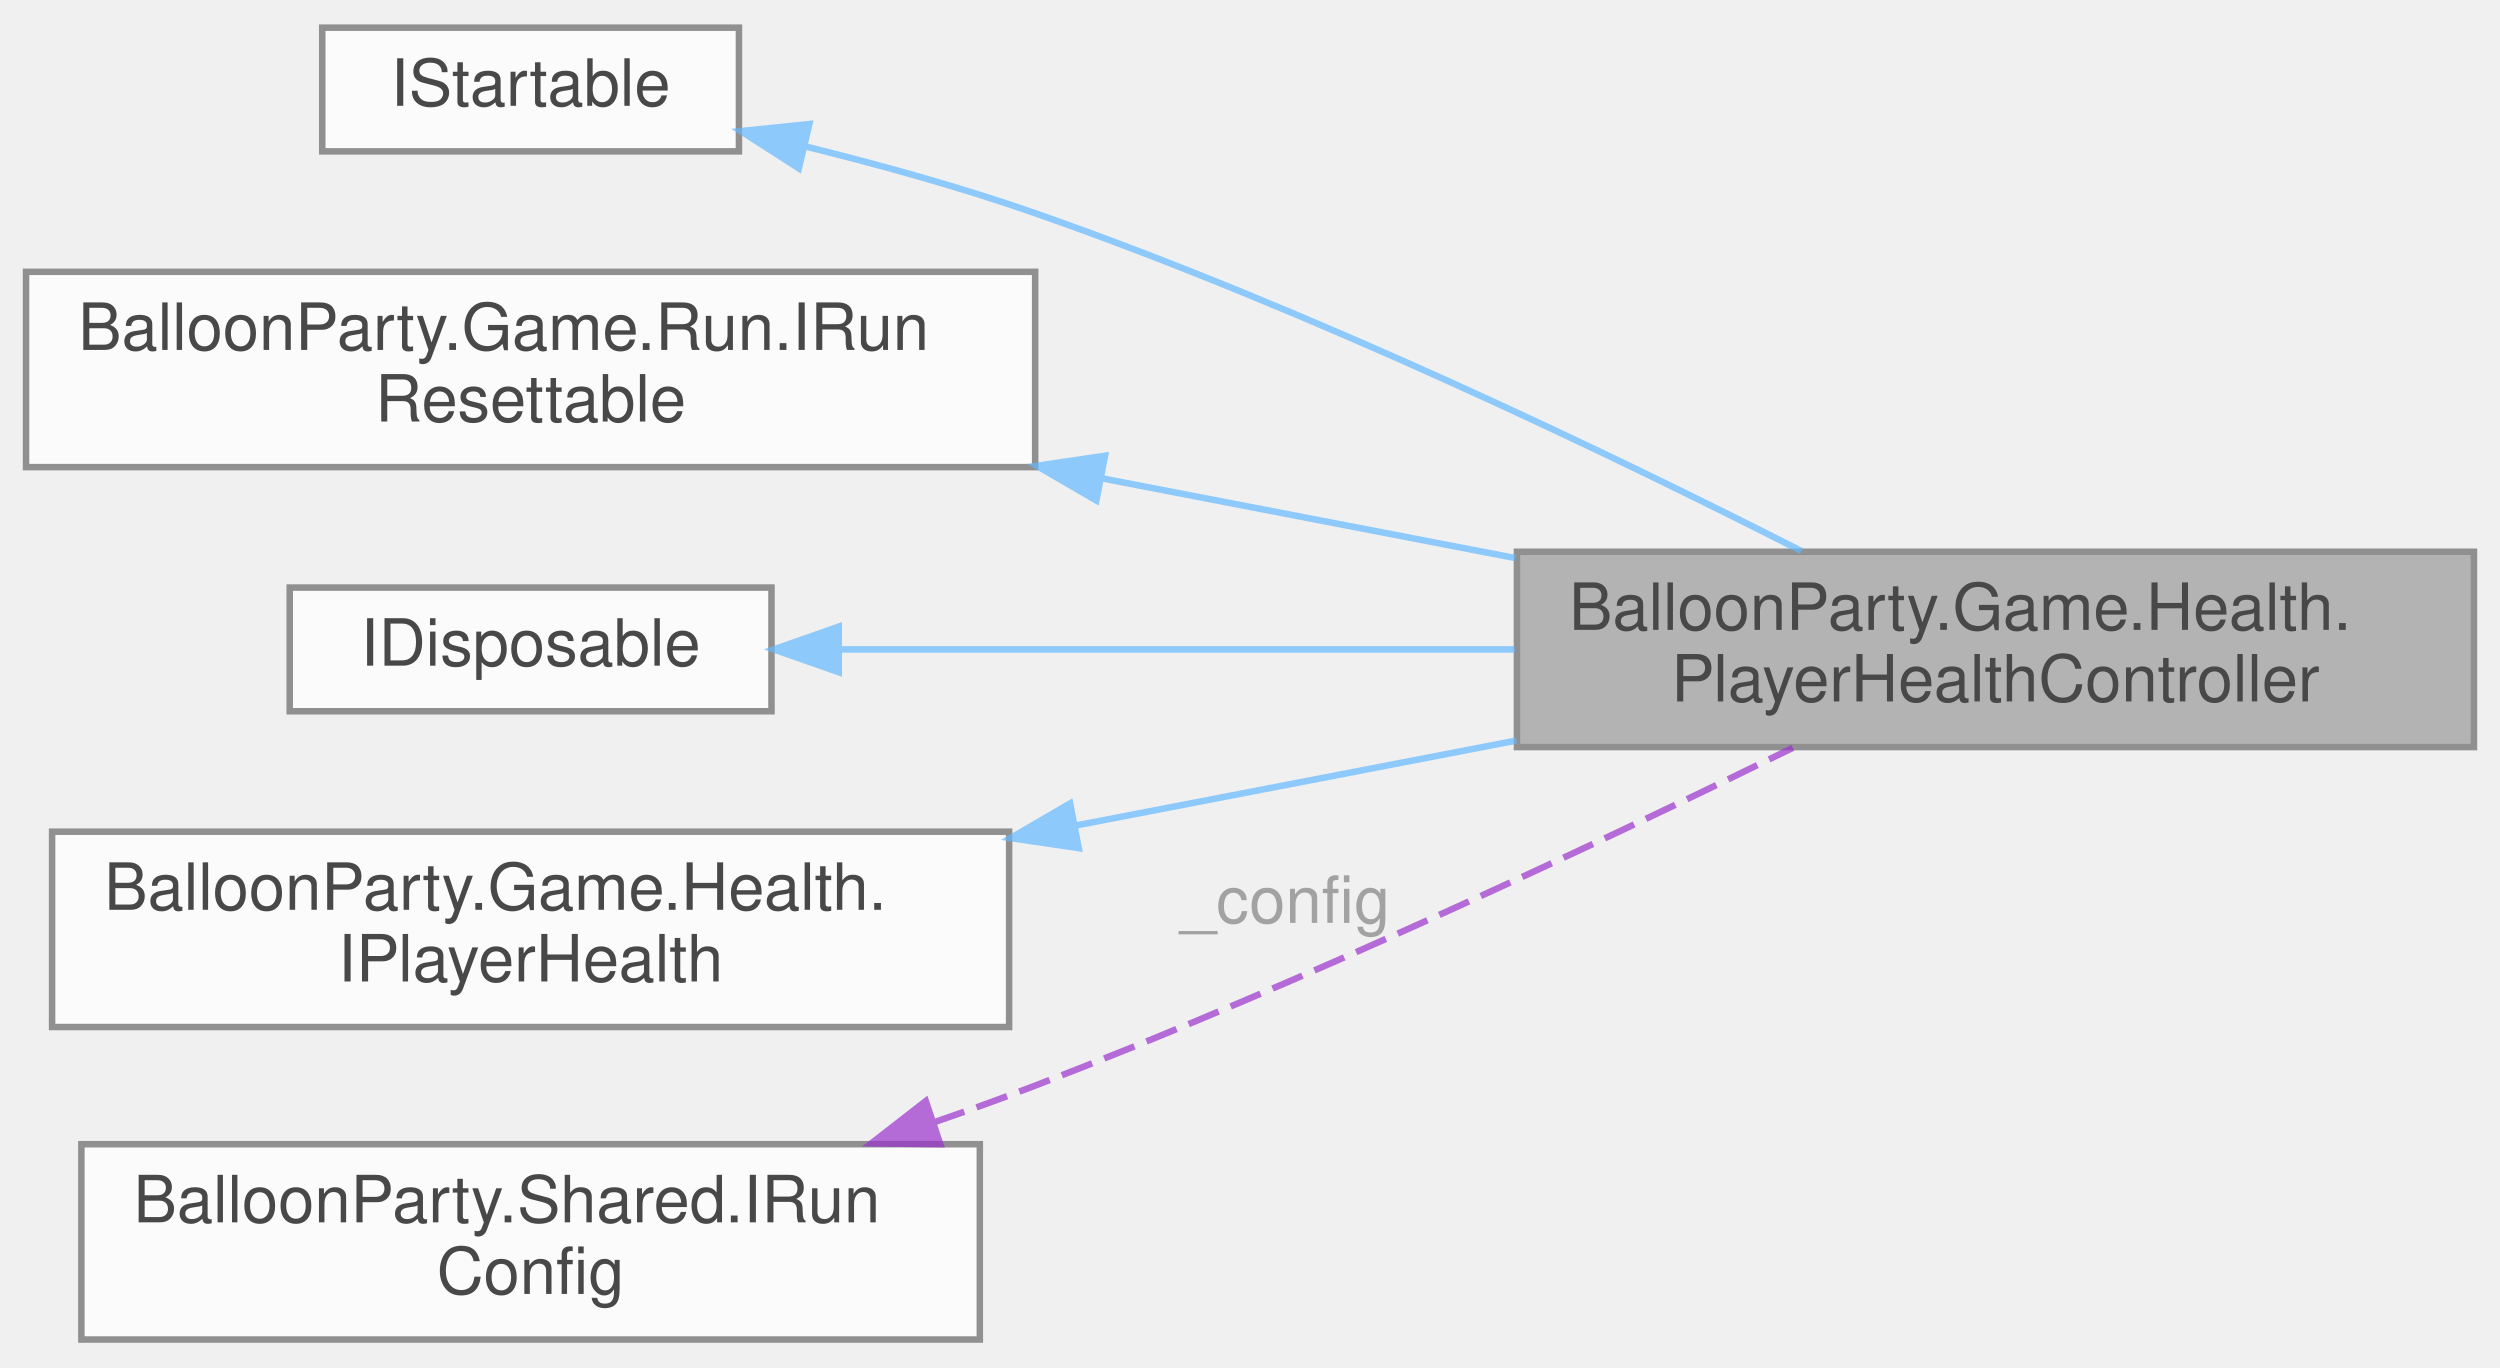
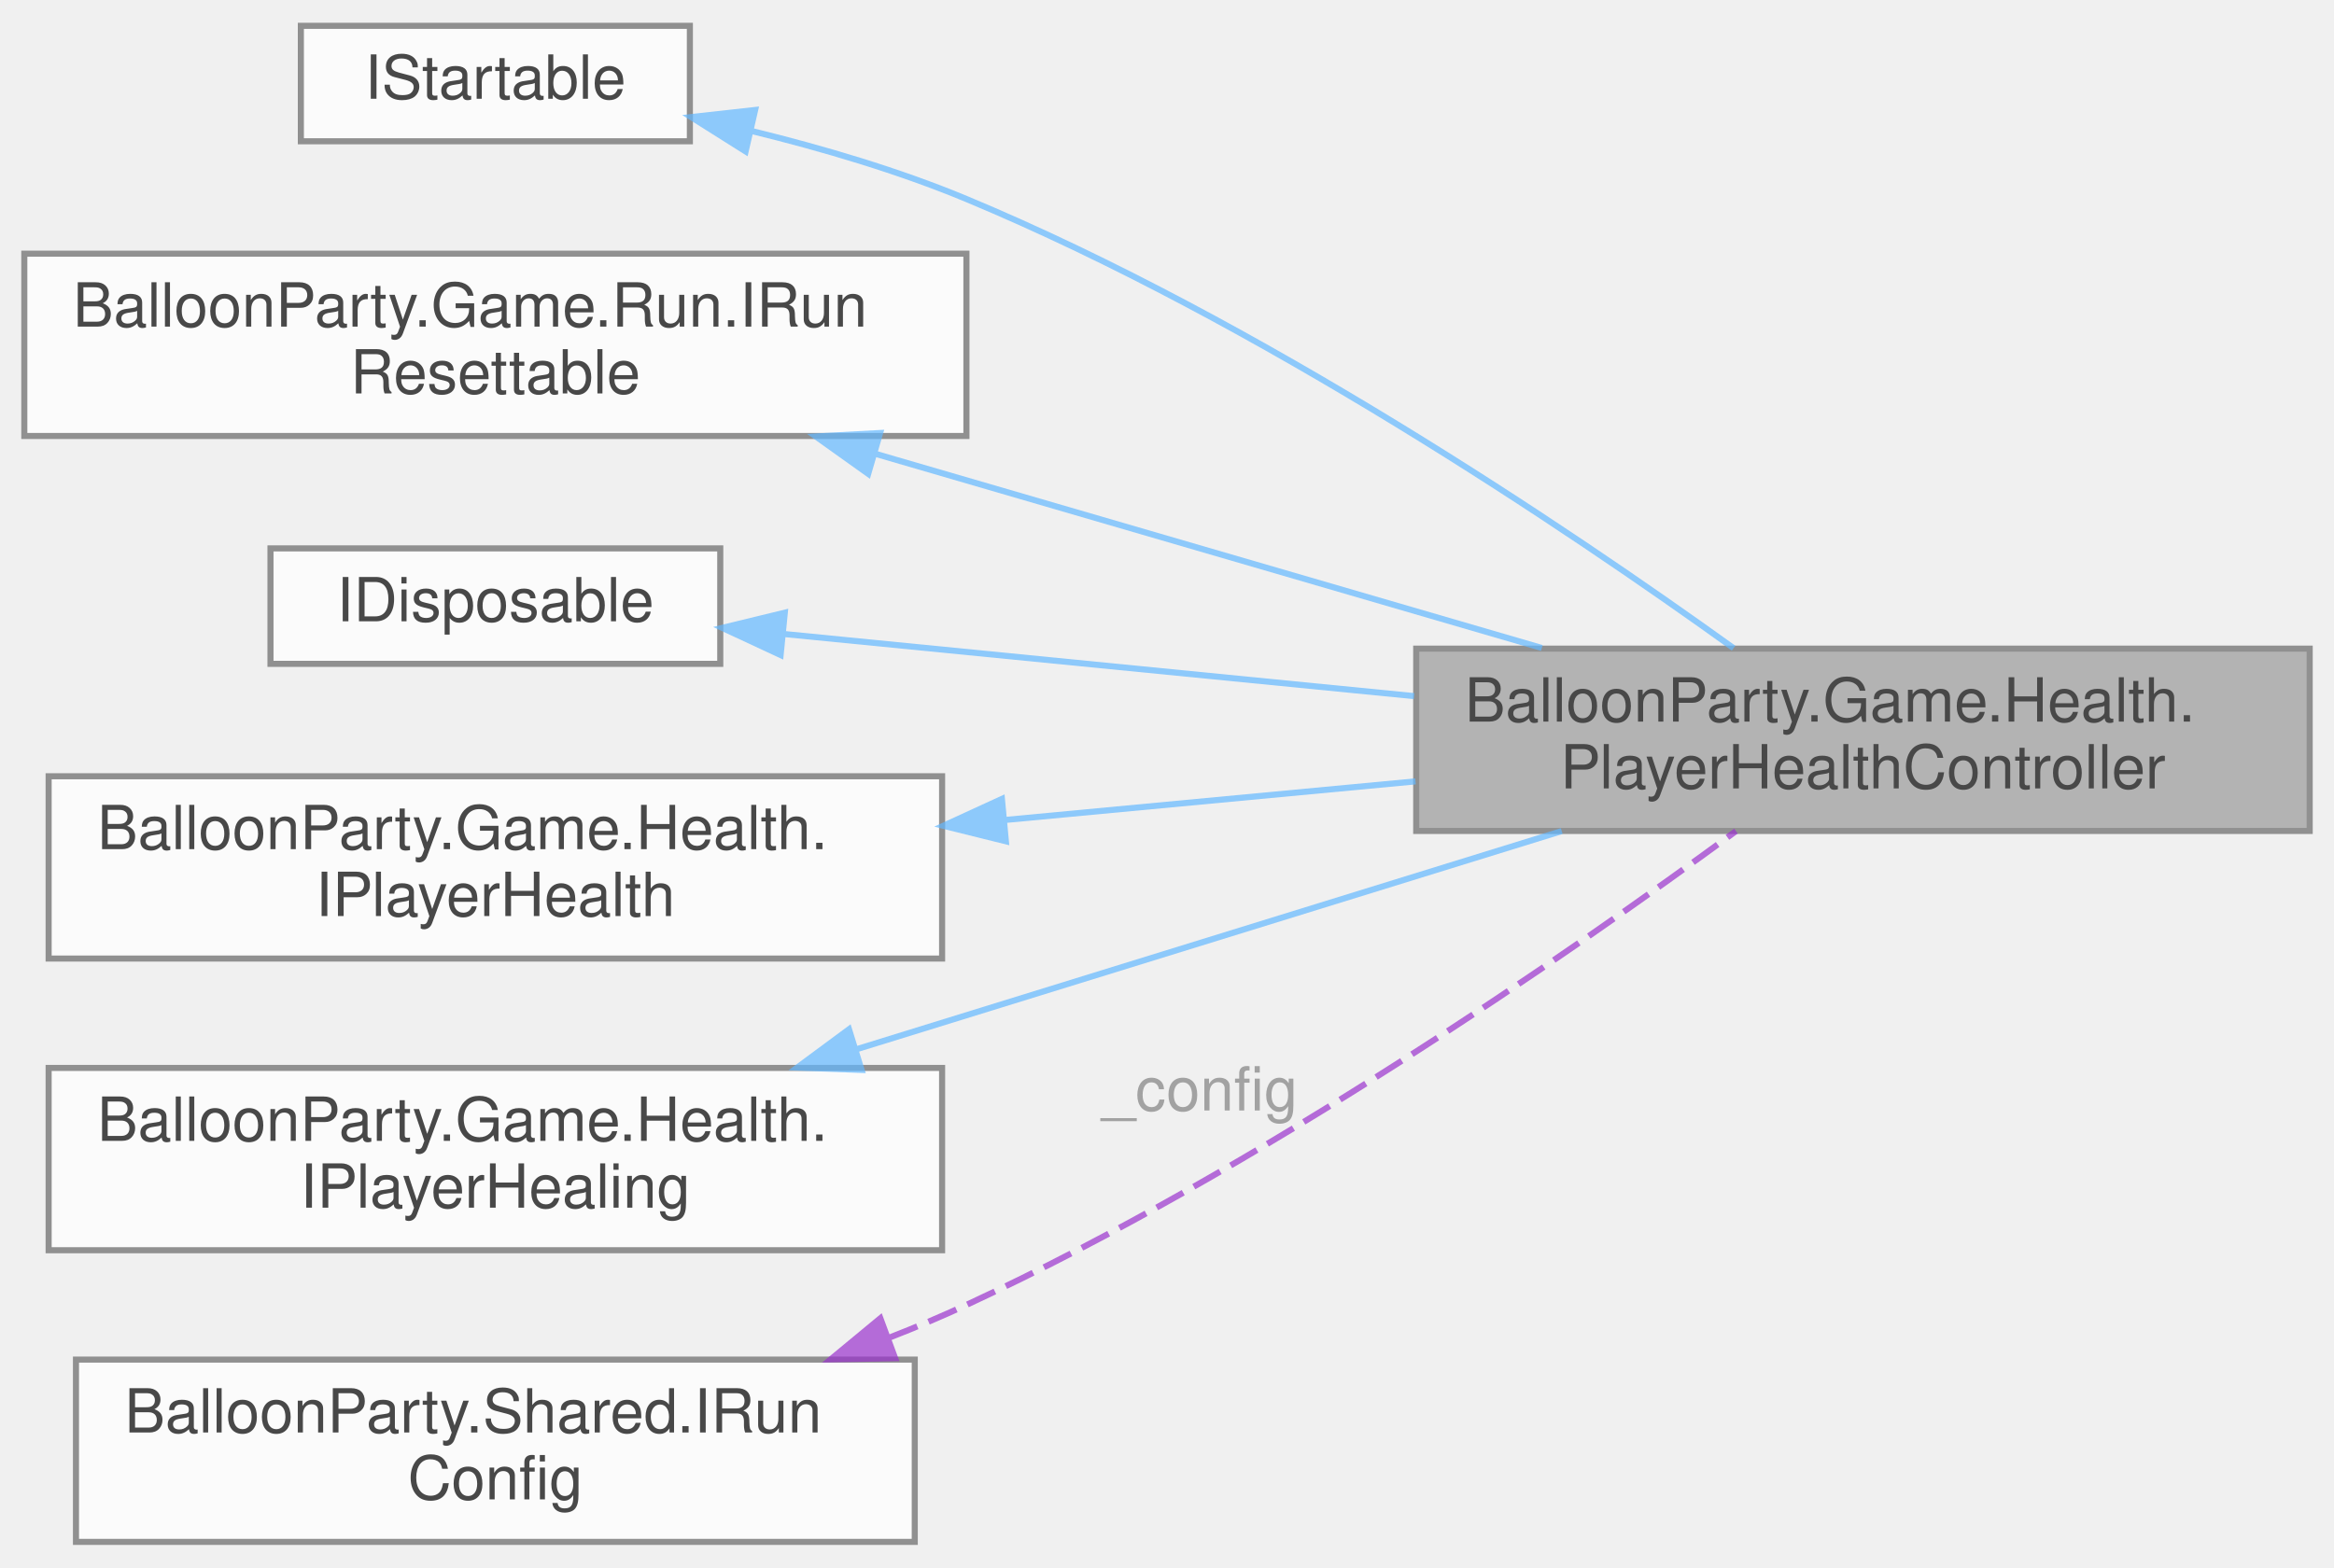
- <svg xmlns="http://www.w3.org/2000/svg" xmlns:xlink="http://www.w3.org/1999/xlink" width="384pt" height="210pt" viewBox="0.00 0.00 384.00 209.50">
+ <svg xmlns="http://www.w3.org/2000/svg" xmlns:xlink="http://www.w3.org/1999/xlink" width="384pt" height="258pt" viewBox="0.00 0.00 384.00 257.50">
  <svg id="main" version="1.1" xml:space="preserve">
    <style type="text/css">
.node, .edge {opacity: 0.7;}
.node.selected, .edge.selected {opacity: 1;}
.edge:hover path { stroke: red; }
.edge:hover polygon { stroke: red; fill: red; }
</style>
    <svg id="graph" class="graph">
-       <g id="graph0" class="graph" transform="scale(1 1) rotate(0) translate(4 205.5)">
+       <g id="graph0" class="graph" transform="scale(1 1) rotate(0) translate(4 253.5)">
        <g id="Node000001" class="node">
          <g id="a_Node000001">
            <a xlink:title="The player's hit-point pool — the only loss trigger under the spawn-saturation model.">
-               <polygon fill="#999999" stroke="#666666" points="376,-121 229,-121 229,-91 376,-91 376,-121" />
-               <text text-anchor="start" x="237" y="-109" font-family="Helvetica,sans-Serif" font-size="10.00">BalloonParty.Game.Health.</text>
-               <text text-anchor="middle" x="302.5" y="-98" font-family="Helvetica,sans-Serif" font-size="10.00">PlayerHealthController</text>
+               <polygon fill="#999999" stroke="#666666" points="376,-147 229,-147 229,-117 376,-117 376,-147" />
+               <text text-anchor="start" x="237" y="-135" font-family="Helvetica,sans-Serif" font-size="10.00">BalloonParty.Game.Health.</text>
+               <text text-anchor="middle" x="302.5" y="-124" font-family="Helvetica,sans-Serif" font-size="10.00">PlayerHealthController</text>
            </a>
          </g>
        </g>
        <g id="Node000002" class="node">
          <g id="a_Node000002">
            <a xlink:title=" ">
-               <polygon fill="white" stroke="#666666" points="109.5,-201.5 45.5,-201.5 45.5,-182.5 109.5,-182.5 109.5,-201.5" />
-               <text text-anchor="middle" x="77.5" y="-189.5" font-family="Helvetica,sans-Serif" font-size="10.00">IStartable</text>
+               <polygon fill="white" stroke="#666666" points="109.5,-249.5 45.5,-249.5 45.5,-230.5 109.5,-230.5 109.5,-249.5" />
+               <text text-anchor="middle" x="77.5" y="-237.5" font-family="Helvetica,sans-Serif" font-size="10.00">IStartable</text>
            </a>
          </g>
        </g>
        <g id="edge1_Node000001_Node000002" class="edge">
          <g id="a_edge1_Node000001_Node000002">
            <a xlink:title=" ">
-               <path fill="none" stroke="#63b8ff" d="M119.65,-183.27C131.21,-180.41 143.71,-176.95 155,-173 197.11,-158.28 243.62,-135.9 272.69,-121.11" />
-               <polygon fill="#63b8ff" stroke="#63b8ff" points="118.7,-179.89 109.78,-185.61 120.32,-186.7 118.7,-179.89" />
+               <path fill="none" stroke="#63b8ff" d="M119.67,-232.19C131.32,-229.34 143.86,-225.64 155,-221 203.08,-200.97 253.88,-166.74 281.22,-147.08" />
+               <polygon fill="#63b8ff" stroke="#63b8ff" points="118.67,-228.83 109.71,-234.48 120.24,-235.65 118.67,-228.83" />
            </a>
          </g>
        </g>
        <g id="Node000003" class="node">
          <g id="a_Node000003">
            <a xlink:href="interfaceBalloonParty_1_1Game_1_1Run_1_1IRunResettable.html" target="_top" xlink:title="RunController invokes implementations in ascending ResetOrder, lower first.">
-               <polygon fill="white" stroke="#666666" points="155,-164 0,-164 0,-134 155,-134 155,-164" />
-               <text text-anchor="start" x="8" y="-152" font-family="Helvetica,sans-Serif" font-size="10.00">BalloonParty.Game.Run.IRun</text>
-               <text text-anchor="middle" x="77.5" y="-141" font-family="Helvetica,sans-Serif" font-size="10.00">Resettable</text>
+               <polygon fill="white" stroke="#666666" points="155,-212 0,-212 0,-182 155,-182 155,-212" />
+               <text text-anchor="start" x="8" y="-200" font-family="Helvetica,sans-Serif" font-size="10.00">BalloonParty.Game.Run.IRun</text>
+               <text text-anchor="middle" x="77.5" y="-189" font-family="Helvetica,sans-Serif" font-size="10.00">Resettable</text>
            </a>
          </g>
        </g>
        <g id="edge2_Node000001_Node000003" class="edge">
          <g id="a_edge2_Node000001_Node000003">
            <a xlink:title=" ">
-               <path fill="none" stroke="#63b8ff" d="M165.13,-132.3C186.16,-128.24 208.43,-123.95 228.75,-120.03" />
-               <polygon fill="#63b8ff" stroke="#63b8ff" points="164.4,-128.87 155.24,-134.2 165.73,-135.75 164.4,-128.87" />
+               <path fill="none" stroke="#63b8ff" d="M140.16,-179.03C174.58,-168.99 216.98,-156.64 249.67,-147.11" />
+               <polygon fill="#63b8ff" stroke="#63b8ff" points="138.84,-175.77 130.22,-181.92 140.8,-182.49 138.84,-175.77" />
            </a>
          </g>
        </g>
        <g id="Node000004" class="node">
          <g id="a_Node000004">
            <a xlink:title=" ">
-               <polygon fill="white" stroke="#666666" points="114.5,-115.5 40.5,-115.5 40.5,-96.5 114.5,-96.5 114.5,-115.5" />
-               <text text-anchor="middle" x="77.5" y="-103.5" font-family="Helvetica,sans-Serif" font-size="10.00">IDisposable</text>
+               <polygon fill="white" stroke="#666666" points="114.5,-163.5 40.5,-163.5 40.5,-144.5 114.5,-144.5 114.5,-163.5" />
+               <text text-anchor="middle" x="77.5" y="-151.5" font-family="Helvetica,sans-Serif" font-size="10.00">IDisposable</text>
            </a>
          </g>
        </g>
        <g id="edge3_Node000001_Node000004" class="edge">
          <g id="a_edge3_Node000001_Node000004">
            <a xlink:title=" ">
-               <path fill="none" stroke="#63b8ff" d="M125,-106C154.97,-106 194.57,-106 228.66,-106" />
-               <polygon fill="#63b8ff" stroke="#63b8ff" points="124.83,-102.5 114.83,-106 124.83,-109.5 124.83,-102.5" />
+               <path fill="none" stroke="#63b8ff" d="M125,-149.41C154.97,-146.46 194.57,-142.55 228.66,-139.19" />
+               <polygon fill="#63b8ff" stroke="#63b8ff" points="124.43,-145.95 114.83,-150.42 125.12,-152.92 124.43,-145.95" />
            </a>
          </g>
        </g>
        <g id="Node000005" class="node">
          <g id="a_Node000005">
            <a xlink:href="interfaceBalloonParty_1_1Game_1_1Health_1_1IPlayerHealth.html" target="_top" xlink:title="Read-only view of the player's hit-point pool.">
-               <polygon fill="white" stroke="#666666" points="151,-78 4,-78 4,-48 151,-48 151,-78" />
-               <text text-anchor="start" x="12" y="-66" font-family="Helvetica,sans-Serif" font-size="10.00">BalloonParty.Game.Health.</text>
-               <text text-anchor="middle" x="77.5" y="-55" font-family="Helvetica,sans-Serif" font-size="10.00">IPlayerHealth</text>
+               <polygon fill="white" stroke="#666666" points="151,-126 4,-126 4,-96 151,-96 151,-126" />
+               <text text-anchor="start" x="12" y="-114" font-family="Helvetica,sans-Serif" font-size="10.00">BalloonParty.Game.Health.</text>
+               <text text-anchor="middle" x="77.5" y="-103" font-family="Helvetica,sans-Serif" font-size="10.00">IPlayerHealth</text>
            </a>
          </g>
        </g>
        <g id="edge4_Node000001_Node000005" class="edge">
          <g id="a_edge4_Node000001_Node000005">
            <a xlink:title=" ">
-               <path fill="none" stroke="#63b8ff" d="M161.28,-78.96C183.47,-83.24 207.29,-87.83 228.89,-92" />
-               <polygon fill="#63b8ff" stroke="#63b8ff" points="161.69,-75.48 151.21,-77.02 160.37,-82.35 161.69,-75.48" />
+               <path fill="none" stroke="#63b8ff" d="M161.28,-118.8C183.47,-120.89 207.29,-123.13 228.89,-125.16" />
+               <polygon fill="#63b8ff" stroke="#63b8ff" points="161.49,-115.3 151.21,-117.85 160.84,-122.27 161.49,-115.3" />
            </a>
          </g>
        </g>
        <g id="Node000006" class="node">
          <g id="a_Node000006">
+             <a xlink:href="interfaceBalloonParty_1_1Game_1_1Health_1_1IPlayerHealing.html" target="_top" xlink:title="Gives hearts back, never past IPlayerHealth.Max (the reward balloons' payout).">
+               <polygon fill="white" stroke="#666666" points="151,-78 4,-78 4,-48 151,-48 151,-78" />
+               <text text-anchor="start" x="12" y="-66" font-family="Helvetica,sans-Serif" font-size="10.00">BalloonParty.Game.Health.</text>
+               <text text-anchor="middle" x="77.5" y="-55" font-family="Helvetica,sans-Serif" font-size="10.00">IPlayerHealing</text>
+             </a>
+           </g>
+         </g>
+         <g id="edge5_Node000001_Node000006" class="edge">
+           <g id="a_edge5_Node000001_Node000006">
+             <a xlink:title=" ">
+               <path fill="none" stroke="#63b8ff" d="M137.07,-81.12C173.16,-92.29 218.88,-106.43 252.94,-116.98" />
+               <polygon fill="#63b8ff" stroke="#63b8ff" points="137.75,-77.67 127.16,-78.06 135.68,-84.36 137.75,-77.67" />
+             </a>
+           </g>
+         </g>
+         <g id="Node000007" class="node">
+           <g id="a_Node000007">
            <a xlink:href="interfaceBalloonParty_1_1Shared_1_1IRunConfig.html" target="_top" xlink:title="Run-level rules: starting hit points, retry allowance, the level-complete beat and upgrade cards.">
              <polygon fill="white" stroke="#666666" points="146.5,-30 8.5,-30 8.5,0 146.5,0 146.5,-30" />
              <text text-anchor="start" x="16.5" y="-18" font-family="Helvetica,sans-Serif" font-size="10.00">BalloonParty.Shared.IRun</text>
              <text text-anchor="middle" x="77.5" y="-7" font-family="Helvetica,sans-Serif" font-size="10.00">Config</text>
            </a>
          </g>
        </g>
-         <g id="edge5_Node000001_Node000006" class="edge">
-           <g id="a_edge5_Node000001_Node000006">
+         <g id="edge6_Node000001_Node000007" class="edge">
+           <g id="a_edge6_Node000001_Node000007">
            <a xlink:title=" ">
-               <path fill="none" stroke="#9a32cd" stroke-dasharray="5,2" d="M139.39,-33.34C144.7,-35.17 149.96,-37.07 155,-39 196.12,-54.78 242.1,-76.51 271.39,-90.89" />
-               <polygon fill="#9a32cd" stroke="#9a32cd" points="140.43,-30 129.83,-30.13 138.2,-36.63 140.43,-30" />
+               <path fill="none" stroke="#9a32cd" stroke-dasharray="5,2" d="M142.28,-33.6C146.64,-35.3 150.91,-37.1 155,-39 203.09,-61.33 254.3,-96.92 281.61,-116.97" />
+               <polygon fill="#9a32cd" stroke="#9a32cd" points="143.27,-30.23 132.67,-30.04 140.84,-36.8 143.27,-30.23" />
            </a>
          </g>
-           <text text-anchor="middle" x="192" y="-64" font-family="Helvetica,sans-Serif" font-size="10.00" fill="grey"> _config</text>
+           <text text-anchor="middle" x="192" y="-71" font-family="Helvetica,sans-Serif" font-size="10.00" fill="grey"> _config</text>
        </g>
      </g>
    </svg>
  </svg>
  <style type="text/css">

[data-mouse-over-selected='false'] { opacity: 0.7; }
[data-mouse-over-selected='true']  { opacity: 1.0; }

</style>
</svg>
